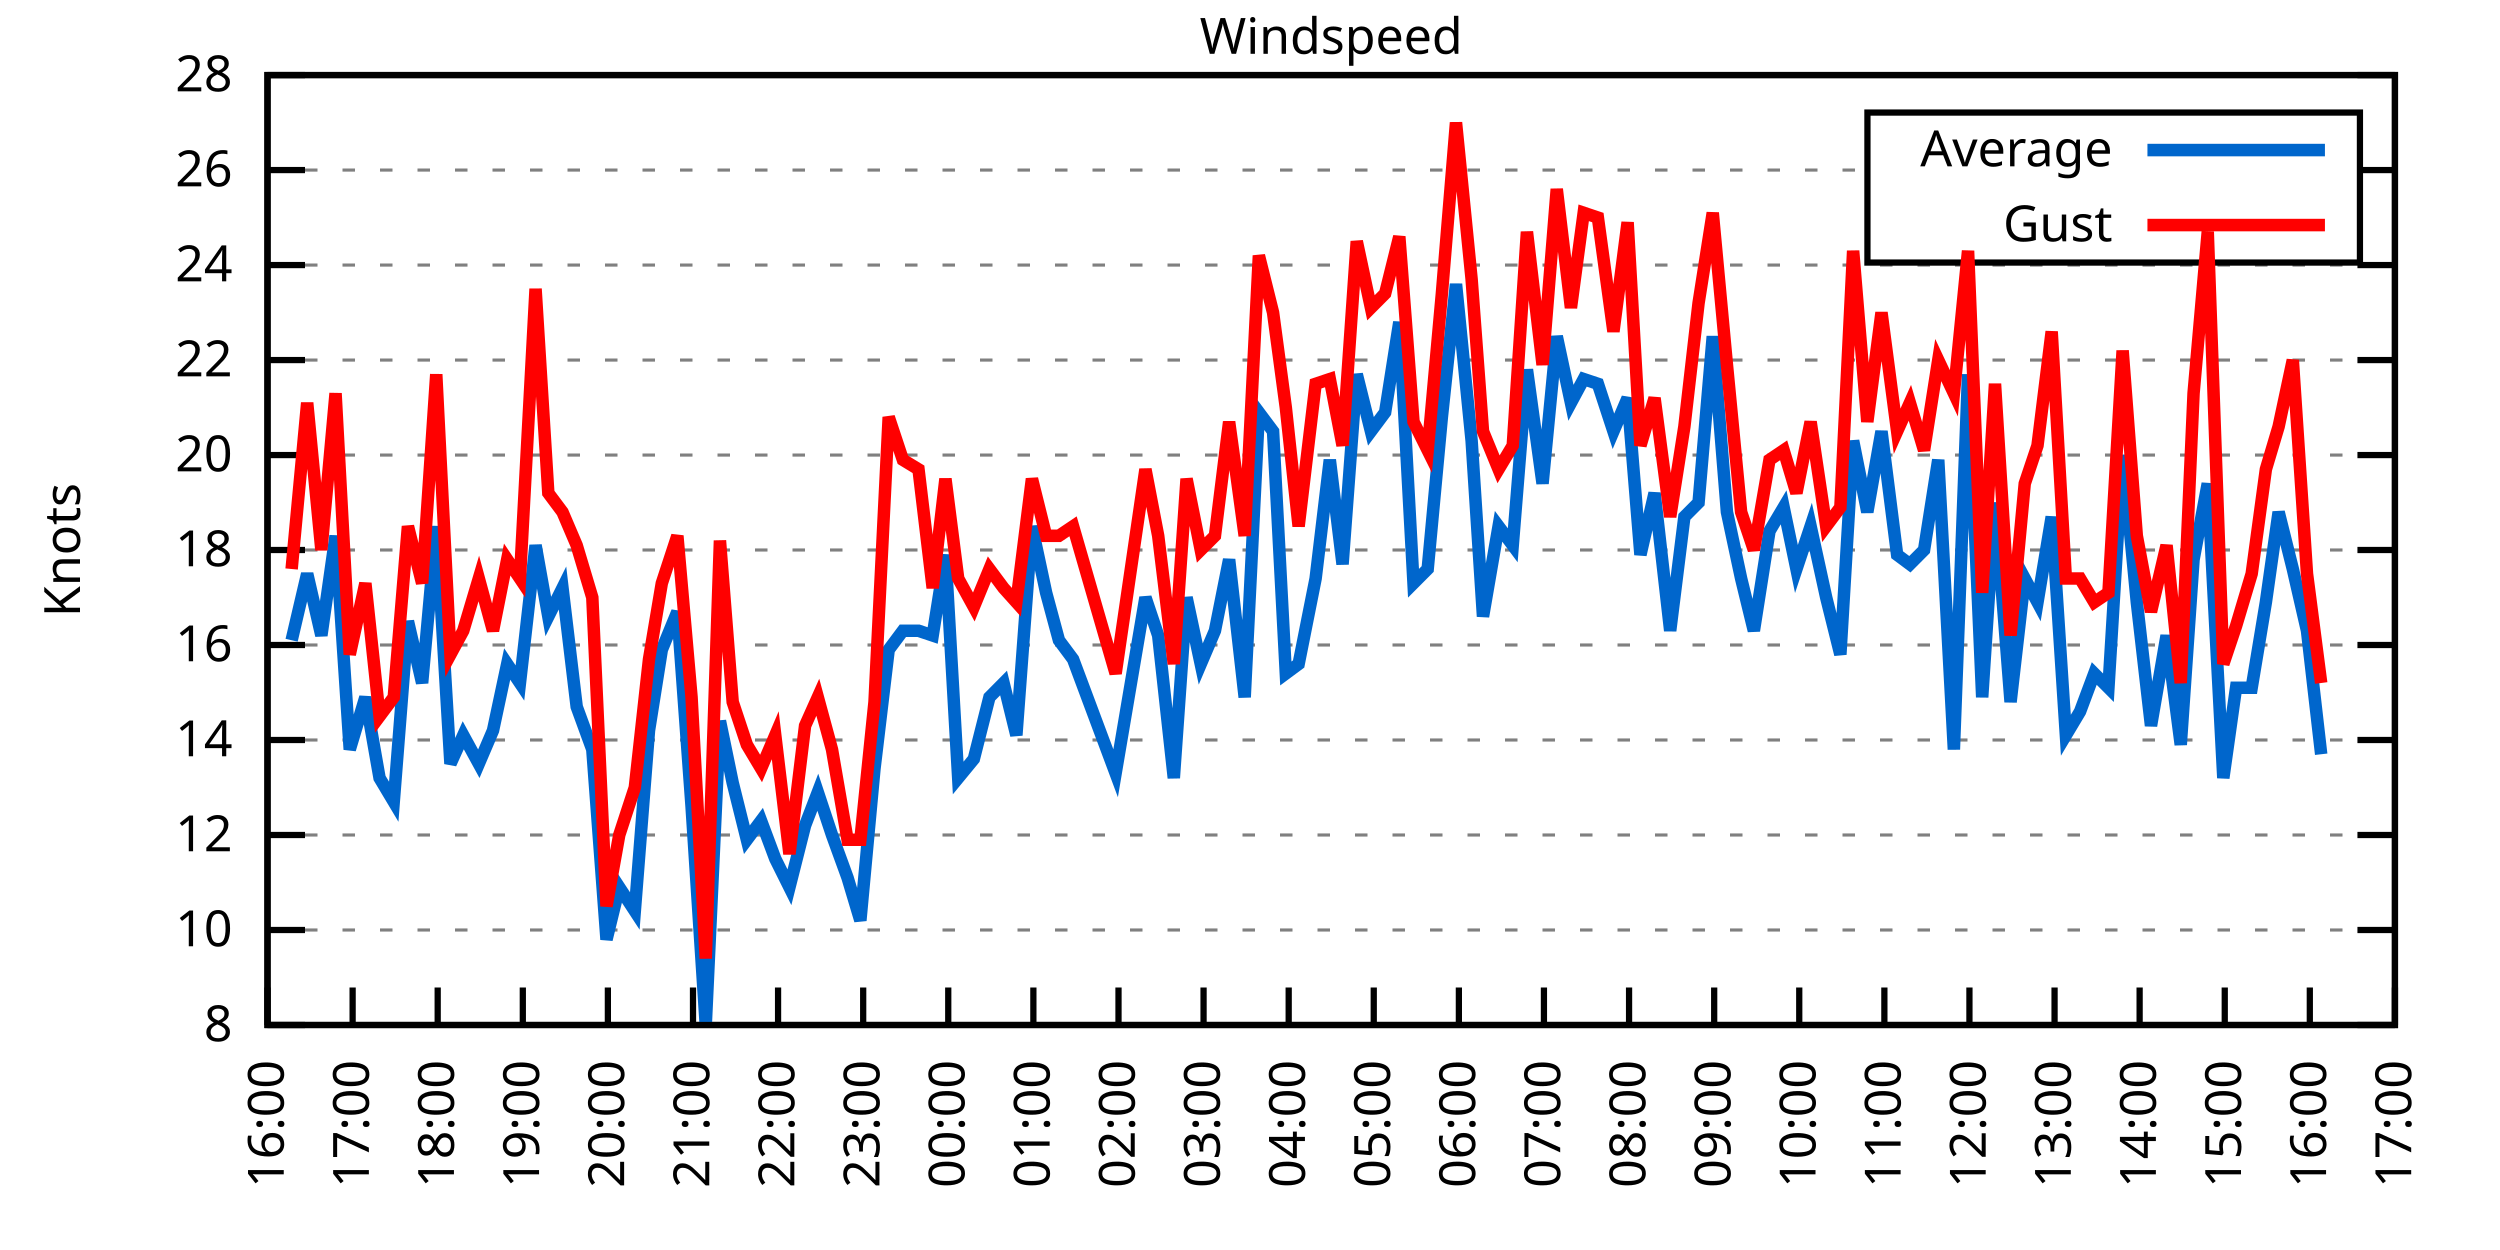
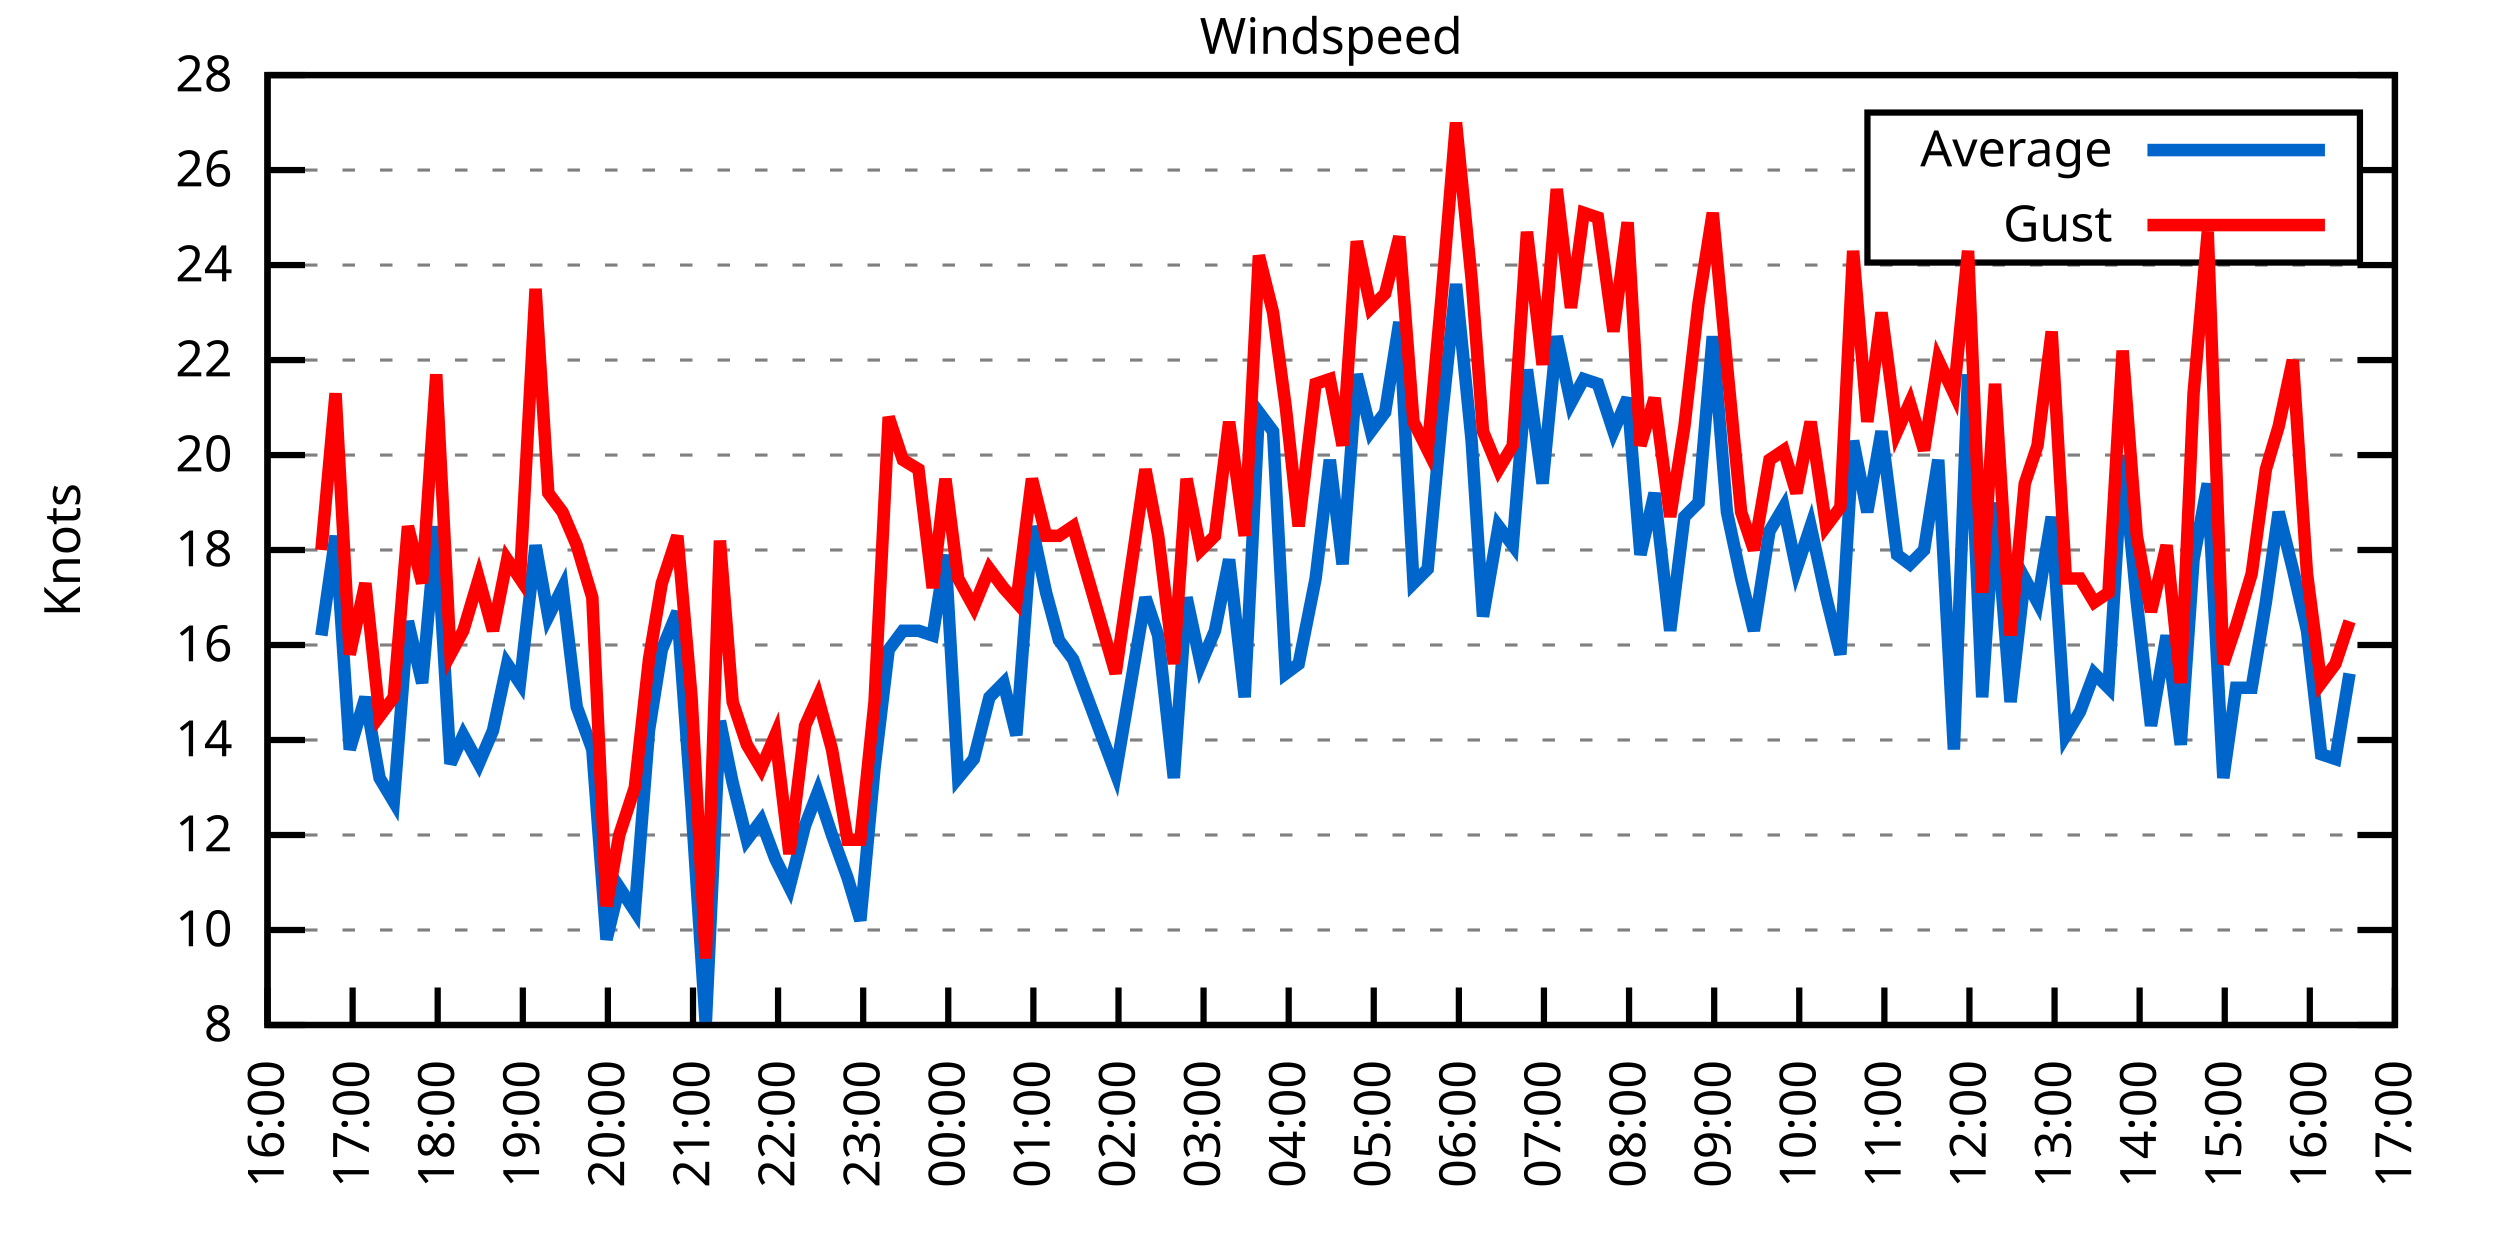
<svg xmlns="http://www.w3.org/2000/svg" xmlns:xlink="http://www.w3.org/1999/xlink" width="400" height="200" viewBox="0 0 400 200">
  <g id="gnuplot_canvas">
    <rect x="0" y="0" width="400" height="200" fill="none" />
    <defs>
      <circle id="gpDot" r="0.5" stroke-width="0.5" stroke="currentColor" />
      <path id="gpPt0" stroke-width="0.333" stroke="currentColor" d="M-1,0 h2 M0,-1 v2" />
      <path id="gpPt1" stroke-width="0.333" stroke="currentColor" d="M-1,-1 L1,1 M1,-1 L-1,1" />
      <path id="gpPt2" stroke-width="0.333" stroke="currentColor" d="M-1,0 L1,0 M0,-1 L0,1 M-1,-1 L1,1 M-1,1 L1,-1" />
      <rect id="gpPt3" stroke-width="0.333" stroke="currentColor" x="-1" y="-1" width="2" height="2" />
      <rect id="gpPt4" stroke-width="0.333" stroke="currentColor" fill="currentColor" x="-1" y="-1" width="2" height="2" />
      <circle id="gpPt5" stroke-width="0.333" stroke="currentColor" cx="0" cy="0" r="1" />
      <use xlink:href="#gpPt5" id="gpPt6" fill="currentColor" stroke="none" />
      <path id="gpPt7" stroke-width="0.333" stroke="currentColor" d="M0,-1.33 L-1.33,0.67 L1.33,0.67 z" />
      <use xlink:href="#gpPt7" id="gpPt8" fill="currentColor" stroke="none" />
      <use xlink:href="#gpPt7" id="gpPt9" stroke="currentColor" transform="rotate(180)" />
      <use xlink:href="#gpPt9" id="gpPt10" fill="currentColor" stroke="none" />
      <use xlink:href="#gpPt3" id="gpPt11" stroke="currentColor" transform="rotate(45)" />
      <use xlink:href="#gpPt11" id="gpPt12" fill="currentColor" stroke="none" />
      <path id="gpPt13" stroke-width="0.333" stroke="currentColor" d="M0,1.330 L1.265,0.411 L0.782,-1.067 L-0.782,-1.076 L-1.265,0.411 z" />
      <use xlink:href="#gpPt13" id="gpPt14" fill="currentColor" stroke="none" />
      <filter id="textbox" filterUnits="objectBoundingBox" x="0" y="0" height="1" width="1">
        <feFlood flood-color="white" flood-opacity="1" result="bgnd" />
        <feComposite in="SourceGraphic" in2="bgnd" operator="atop" />
      </filter>
      <filter id="greybox" filterUnits="objectBoundingBox" x="0" y="0" height="1" width="1">
        <feFlood flood-color="lightgrey" flood-opacity="1" result="grey" />
        <feComposite in="SourceGraphic" in2="grey" operator="atop" />
      </filter>
    </defs>
    <g fill="none" color="white" stroke="currentColor" stroke-width="1.00" stroke-linecap="butt" stroke-linejoin="miter">
</g>
    <g fill="none" color="black" stroke="currentColor" stroke-width="1.00" stroke-linecap="butt" stroke-linejoin="miter">
      <g stroke="none" shape-rendering="crispEdges">
        <polygon fill="rgb(255, 255, 255)" points="42.80,164.00 383.18,164.00 383.18,12.02 42.80,12.02 " />
      </g>
    </g>
    <g fill="none" color="black" stroke="currentColor" stroke-width="1.00" stroke-linecap="butt" stroke-linejoin="miter">
</g>
    <g fill="none" color="black" stroke="black" stroke-width="0.50" stroke-linecap="butt" stroke-linejoin="miter">
</g>
    <g fill="none" color="gray" stroke="currentColor" stroke-width="0.50" stroke-linecap="butt" stroke-linejoin="miter">
      <path stroke="gray" stroke-dasharray="2,4" class="gridline" d="M42.80,164.00 L383.19,164.00  " />
    </g>
    <g fill="none" color="gray" stroke="gray" stroke-width="1.00" stroke-linecap="butt" stroke-linejoin="miter">
</g>
    <g fill="none" color="black" stroke="currentColor" stroke-width="1.00" stroke-linecap="butt" stroke-linejoin="miter">
      <path stroke="black" d="M42.80,164.00 L48.80,164.00 M383.19,164.00 L377.19,164.00  " />
      <g transform="translate(37.20,166.60)" stroke="none" fill="black" font-family="Sans" font-size="8.00" text-anchor="end">
        <text>
          <tspan font-family="Sans"> 8</tspan>
        </text>
      </g>
    </g>
    <g fill="none" color="black" stroke="currentColor" stroke-width="1.00" stroke-linecap="butt" stroke-linejoin="miter">
</g>
    <g fill="none" color="black" stroke="black" stroke-width="0.50" stroke-linecap="butt" stroke-linejoin="miter">
</g>
    <g fill="none" color="gray" stroke="currentColor" stroke-width="0.50" stroke-linecap="butt" stroke-linejoin="miter">
      <path stroke="gray" stroke-dasharray="2,4" class="gridline" d="M42.80,148.80 L383.19,148.80  " />
    </g>
    <g fill="none" color="gray" stroke="gray" stroke-width="1.00" stroke-linecap="butt" stroke-linejoin="miter">
</g>
    <g fill="none" color="black" stroke="currentColor" stroke-width="1.00" stroke-linecap="butt" stroke-linejoin="miter">
      <path stroke="black" d="M42.80,148.80 L48.80,148.80 M383.19,148.80 L377.19,148.80  " />
      <g transform="translate(37.20,151.40)" stroke="none" fill="black" font-family="Sans" font-size="8.00" text-anchor="end">
        <text>
          <tspan font-family="Sans"> 10</tspan>
        </text>
      </g>
    </g>
    <g fill="none" color="black" stroke="currentColor" stroke-width="1.00" stroke-linecap="butt" stroke-linejoin="miter">
</g>
    <g fill="none" color="black" stroke="black" stroke-width="0.50" stroke-linecap="butt" stroke-linejoin="miter">
</g>
    <g fill="none" color="gray" stroke="currentColor" stroke-width="0.50" stroke-linecap="butt" stroke-linejoin="miter">
      <path stroke="gray" stroke-dasharray="2,4" class="gridline" d="M42.80,133.60 L383.19,133.60  " />
    </g>
    <g fill="none" color="gray" stroke="gray" stroke-width="1.00" stroke-linecap="butt" stroke-linejoin="miter">
</g>
    <g fill="none" color="black" stroke="currentColor" stroke-width="1.00" stroke-linecap="butt" stroke-linejoin="miter">
      <path stroke="black" d="M42.80,133.60 L48.80,133.60 M383.19,133.60 L377.19,133.60  " />
      <g transform="translate(37.20,136.20)" stroke="none" fill="black" font-family="Sans" font-size="8.00" text-anchor="end">
        <text>
          <tspan font-family="Sans"> 12</tspan>
        </text>
      </g>
    </g>
    <g fill="none" color="black" stroke="currentColor" stroke-width="1.00" stroke-linecap="butt" stroke-linejoin="miter">
</g>
    <g fill="none" color="black" stroke="black" stroke-width="0.50" stroke-linecap="butt" stroke-linejoin="miter">
</g>
    <g fill="none" color="gray" stroke="currentColor" stroke-width="0.50" stroke-linecap="butt" stroke-linejoin="miter">
      <path stroke="gray" stroke-dasharray="2,4" class="gridline" d="M42.80,118.40 L383.19,118.40  " />
    </g>
    <g fill="none" color="gray" stroke="gray" stroke-width="1.00" stroke-linecap="butt" stroke-linejoin="miter">
</g>
    <g fill="none" color="black" stroke="currentColor" stroke-width="1.00" stroke-linecap="butt" stroke-linejoin="miter">
      <path stroke="black" d="M42.80,118.40 L48.80,118.40 M383.19,118.40 L377.19,118.40  " />
      <g transform="translate(37.20,121.00)" stroke="none" fill="black" font-family="Sans" font-size="8.00" text-anchor="end">
        <text>
          <tspan font-family="Sans"> 14</tspan>
        </text>
      </g>
    </g>
    <g fill="none" color="black" stroke="currentColor" stroke-width="1.00" stroke-linecap="butt" stroke-linejoin="miter">
</g>
    <g fill="none" color="black" stroke="black" stroke-width="0.50" stroke-linecap="butt" stroke-linejoin="miter">
</g>
    <g fill="none" color="gray" stroke="currentColor" stroke-width="0.50" stroke-linecap="butt" stroke-linejoin="miter">
      <path stroke="gray" stroke-dasharray="2,4" class="gridline" d="M42.80,103.20 L383.19,103.20  " />
    </g>
    <g fill="none" color="gray" stroke="gray" stroke-width="1.00" stroke-linecap="butt" stroke-linejoin="miter">
</g>
    <g fill="none" color="black" stroke="currentColor" stroke-width="1.00" stroke-linecap="butt" stroke-linejoin="miter">
      <path stroke="black" d="M42.80,103.20 L48.80,103.20 M383.19,103.20 L377.19,103.20  " />
      <g transform="translate(37.20,105.80)" stroke="none" fill="black" font-family="Sans" font-size="8.00" text-anchor="end">
        <text>
          <tspan font-family="Sans"> 16</tspan>
        </text>
      </g>
    </g>
    <g fill="none" color="black" stroke="currentColor" stroke-width="1.00" stroke-linecap="butt" stroke-linejoin="miter">
</g>
    <g fill="none" color="black" stroke="black" stroke-width="0.50" stroke-linecap="butt" stroke-linejoin="miter">
</g>
    <g fill="none" color="gray" stroke="currentColor" stroke-width="0.50" stroke-linecap="butt" stroke-linejoin="miter">
      <path stroke="gray" stroke-dasharray="2,4" class="gridline" d="M42.80,88.00 L383.19,88.00  " />
    </g>
    <g fill="none" color="gray" stroke="gray" stroke-width="1.00" stroke-linecap="butt" stroke-linejoin="miter">
</g>
    <g fill="none" color="black" stroke="currentColor" stroke-width="1.00" stroke-linecap="butt" stroke-linejoin="miter">
      <path stroke="black" d="M42.80,88.00 L48.80,88.00 M383.19,88.00 L377.19,88.00  " />
      <g transform="translate(37.20,90.60)" stroke="none" fill="black" font-family="Sans" font-size="8.00" text-anchor="end">
        <text>
          <tspan font-family="Sans"> 18</tspan>
        </text>
      </g>
    </g>
    <g fill="none" color="black" stroke="currentColor" stroke-width="1.00" stroke-linecap="butt" stroke-linejoin="miter">
</g>
    <g fill="none" color="black" stroke="black" stroke-width="0.50" stroke-linecap="butt" stroke-linejoin="miter">
</g>
    <g fill="none" color="gray" stroke="currentColor" stroke-width="0.50" stroke-linecap="butt" stroke-linejoin="miter">
      <path stroke="gray" stroke-dasharray="2,4" class="gridline" d="M42.80,72.81 L383.19,72.81  " />
    </g>
    <g fill="none" color="gray" stroke="gray" stroke-width="1.00" stroke-linecap="butt" stroke-linejoin="miter">
</g>
    <g fill="none" color="black" stroke="currentColor" stroke-width="1.00" stroke-linecap="butt" stroke-linejoin="miter">
      <path stroke="black" d="M42.80,72.81 L48.80,72.81 M383.19,72.81 L377.19,72.81  " />
      <g transform="translate(37.20,75.41)" stroke="none" fill="black" font-family="Sans" font-size="8.00" text-anchor="end">
        <text>
          <tspan font-family="Sans"> 20</tspan>
        </text>
      </g>
    </g>
    <g fill="none" color="black" stroke="currentColor" stroke-width="1.00" stroke-linecap="butt" stroke-linejoin="miter">
</g>
    <g fill="none" color="black" stroke="black" stroke-width="0.50" stroke-linecap="butt" stroke-linejoin="miter">
</g>
    <g fill="none" color="gray" stroke="currentColor" stroke-width="0.50" stroke-linecap="butt" stroke-linejoin="miter">
      <path stroke="gray" stroke-dasharray="2,4" class="gridline" d="M42.80,57.61 L383.19,57.61  " />
    </g>
    <g fill="none" color="gray" stroke="gray" stroke-width="1.00" stroke-linecap="butt" stroke-linejoin="miter">
</g>
    <g fill="none" color="black" stroke="currentColor" stroke-width="1.00" stroke-linecap="butt" stroke-linejoin="miter">
      <path stroke="black" d="M42.80,57.61 L48.80,57.61 M383.19,57.61 L377.19,57.61  " />
      <g transform="translate(37.20,60.21)" stroke="none" fill="black" font-family="Sans" font-size="8.00" text-anchor="end">
        <text>
          <tspan font-family="Sans"> 22</tspan>
        </text>
      </g>
    </g>
    <g fill="none" color="black" stroke="currentColor" stroke-width="1.00" stroke-linecap="butt" stroke-linejoin="miter">
</g>
    <g fill="none" color="black" stroke="black" stroke-width="0.50" stroke-linecap="butt" stroke-linejoin="miter">
</g>
    <g fill="none" color="gray" stroke="currentColor" stroke-width="0.50" stroke-linecap="butt" stroke-linejoin="miter">
      <path stroke="gray" stroke-dasharray="2,4" class="gridline" d="M42.80,42.41 L383.19,42.41  " />
    </g>
    <g fill="none" color="gray" stroke="gray" stroke-width="1.00" stroke-linecap="butt" stroke-linejoin="miter">
</g>
    <g fill="none" color="black" stroke="currentColor" stroke-width="1.00" stroke-linecap="butt" stroke-linejoin="miter">
      <path stroke="black" d="M42.80,42.41 L48.80,42.41 M383.19,42.41 L377.19,42.41  " />
      <g transform="translate(37.20,45.01)" stroke="none" fill="black" font-family="Sans" font-size="8.00" text-anchor="end">
        <text>
          <tspan font-family="Sans"> 24</tspan>
        </text>
      </g>
    </g>
    <g fill="none" color="black" stroke="currentColor" stroke-width="1.00" stroke-linecap="butt" stroke-linejoin="miter">
</g>
    <g fill="none" color="black" stroke="black" stroke-width="0.50" stroke-linecap="butt" stroke-linejoin="miter">
</g>
    <g fill="none" color="gray" stroke="currentColor" stroke-width="0.50" stroke-linecap="butt" stroke-linejoin="miter">
      <path stroke="gray" stroke-dasharray="2,4" class="gridline" d="M42.80,27.21 L298.79,27.21 M377.59,27.21 L383.19,27.21  " />
    </g>
    <g fill="none" color="gray" stroke="gray" stroke-width="1.00" stroke-linecap="butt" stroke-linejoin="miter">
</g>
    <g fill="none" color="black" stroke="currentColor" stroke-width="1.00" stroke-linecap="butt" stroke-linejoin="miter">
      <path stroke="black" d="M42.80,27.21 L48.80,27.21 M383.19,27.21 L377.19,27.21  " />
      <g transform="translate(37.20,29.81)" stroke="none" fill="black" font-family="Sans" font-size="8.00" text-anchor="end">
        <text>
          <tspan font-family="Sans"> 26</tspan>
        </text>
      </g>
    </g>
    <g fill="none" color="black" stroke="currentColor" stroke-width="1.00" stroke-linecap="butt" stroke-linejoin="miter">
</g>
    <g fill="none" color="black" stroke="black" stroke-width="0.50" stroke-linecap="butt" stroke-linejoin="miter">
</g>
    <g fill="none" color="gray" stroke="currentColor" stroke-width="0.50" stroke-linecap="butt" stroke-linejoin="miter">
      <path stroke="gray" stroke-dasharray="2,4" class="gridline" d="M42.80,12.01 L383.19,12.01  " />
    </g>
    <g fill="none" color="gray" stroke="gray" stroke-width="1.00" stroke-linecap="butt" stroke-linejoin="miter">
</g>
    <g fill="none" color="black" stroke="currentColor" stroke-width="1.00" stroke-linecap="butt" stroke-linejoin="miter">
      <path stroke="black" d="M42.80,12.01 L48.80,12.01 M383.19,12.01 L377.19,12.01  " />
      <g transform="translate(37.20,14.61)" stroke="none" fill="black" font-family="Sans" font-size="8.00" text-anchor="end">
        <text>
          <tspan font-family="Sans"> 28</tspan>
        </text>
      </g>
    </g>
    <g fill="none" color="black" stroke="currentColor" stroke-width="1.00" stroke-linecap="butt" stroke-linejoin="miter">
      <path stroke="black" d="M42.80,164.00 L42.80,158.00  " />
      <g transform="translate(45.40,169.60) rotate(270.00)" stroke="none" fill="black" font-family="Sans" font-size="8.00" text-anchor="end">
        <text>
          <tspan font-family="Sans">16:00</tspan>
        </text>
      </g>
    </g>
    <g fill="none" color="black" stroke="currentColor" stroke-width="1.00" stroke-linecap="butt" stroke-linejoin="miter">
      <path stroke="black" d="M56.42,164.00 L56.42,158.00  " />
      <g transform="translate(59.02,169.60) rotate(270.00)" stroke="none" fill="black" font-family="Sans" font-size="8.00" text-anchor="end">
        <text>
          <tspan font-family="Sans">17:00</tspan>
        </text>
      </g>
    </g>
    <g fill="none" color="black" stroke="currentColor" stroke-width="1.00" stroke-linecap="butt" stroke-linejoin="miter">
      <path stroke="black" d="M70.03,164.00 L70.03,158.00  " />
      <g transform="translate(72.63,169.60) rotate(270.00)" stroke="none" fill="black" font-family="Sans" font-size="8.00" text-anchor="end">
        <text>
          <tspan font-family="Sans">18:00</tspan>
        </text>
      </g>
    </g>
    <g fill="none" color="black" stroke="currentColor" stroke-width="1.00" stroke-linecap="butt" stroke-linejoin="miter">
      <path stroke="black" d="M83.65,164.00 L83.65,158.00  " />
      <g transform="translate(86.25,169.60) rotate(270.00)" stroke="none" fill="black" font-family="Sans" font-size="8.00" text-anchor="end">
        <text>
          <tspan font-family="Sans">19:00</tspan>
        </text>
      </g>
    </g>
    <g fill="none" color="black" stroke="currentColor" stroke-width="1.00" stroke-linecap="butt" stroke-linejoin="miter">
      <path stroke="black" d="M97.26,164.00 L97.26,158.00  " />
      <g transform="translate(99.86,169.60) rotate(270.00)" stroke="none" fill="black" font-family="Sans" font-size="8.00" text-anchor="end">
        <text>
          <tspan font-family="Sans">20:00</tspan>
        </text>
      </g>
    </g>
    <g fill="none" color="black" stroke="currentColor" stroke-width="1.00" stroke-linecap="butt" stroke-linejoin="miter">
      <path stroke="black" d="M110.88,164.00 L110.88,158.00  " />
      <g transform="translate(113.48,169.60) rotate(270.00)" stroke="none" fill="black" font-family="Sans" font-size="8.00" text-anchor="end">
        <text>
          <tspan font-family="Sans">21:00</tspan>
        </text>
      </g>
    </g>
    <g fill="none" color="black" stroke="currentColor" stroke-width="1.00" stroke-linecap="butt" stroke-linejoin="miter">
      <path stroke="black" d="M124.49,164.00 L124.49,158.00  " />
      <g transform="translate(127.09,169.60) rotate(270.00)" stroke="none" fill="black" font-family="Sans" font-size="8.00" text-anchor="end">
        <text>
          <tspan font-family="Sans">22:00</tspan>
        </text>
      </g>
    </g>
    <g fill="none" color="black" stroke="currentColor" stroke-width="1.00" stroke-linecap="butt" stroke-linejoin="miter">
      <path stroke="black" d="M138.11,164.00 L138.11,158.00  " />
      <g transform="translate(140.71,169.60) rotate(270.00)" stroke="none" fill="black" font-family="Sans" font-size="8.00" text-anchor="end">
        <text>
          <tspan font-family="Sans">23:00</tspan>
        </text>
      </g>
    </g>
    <g fill="none" color="black" stroke="currentColor" stroke-width="1.00" stroke-linecap="butt" stroke-linejoin="miter">
      <path stroke="black" d="M151.72,164.00 L151.72,158.00  " />
      <g transform="translate(154.32,169.60) rotate(270.00)" stroke="none" fill="black" font-family="Sans" font-size="8.00" text-anchor="end">
        <text>
          <tspan font-family="Sans">00:00</tspan>
        </text>
      </g>
    </g>
    <g fill="none" color="black" stroke="currentColor" stroke-width="1.00" stroke-linecap="butt" stroke-linejoin="miter">
      <path stroke="black" d="M165.34,164.00 L165.34,158.00  " />
      <g transform="translate(167.94,169.60) rotate(270.00)" stroke="none" fill="black" font-family="Sans" font-size="8.00" text-anchor="end">
        <text>
          <tspan font-family="Sans">01:00</tspan>
        </text>
      </g>
    </g>
    <g fill="none" color="black" stroke="currentColor" stroke-width="1.00" stroke-linecap="butt" stroke-linejoin="miter">
      <path stroke="black" d="M178.96,164.00 L178.96,158.00  " />
      <g transform="translate(181.56,169.60) rotate(270.00)" stroke="none" fill="black" font-family="Sans" font-size="8.00" text-anchor="end">
        <text>
          <tspan font-family="Sans">02:00</tspan>
        </text>
      </g>
    </g>
    <g fill="none" color="black" stroke="currentColor" stroke-width="1.00" stroke-linecap="butt" stroke-linejoin="miter">
      <path stroke="black" d="M192.57,164.00 L192.57,158.00  " />
      <g transform="translate(195.17,169.60) rotate(270.00)" stroke="none" fill="black" font-family="Sans" font-size="8.00" text-anchor="end">
        <text>
          <tspan font-family="Sans">03:00</tspan>
        </text>
      </g>
    </g>
    <g fill="none" color="black" stroke="currentColor" stroke-width="1.00" stroke-linecap="butt" stroke-linejoin="miter">
      <path stroke="black" d="M206.19,164.00 L206.19,158.00  " />
      <g transform="translate(208.79,169.60) rotate(270.00)" stroke="none" fill="black" font-family="Sans" font-size="8.00" text-anchor="end">
        <text>
          <tspan font-family="Sans">04:00</tspan>
        </text>
      </g>
    </g>
    <g fill="none" color="black" stroke="currentColor" stroke-width="1.00" stroke-linecap="butt" stroke-linejoin="miter">
      <path stroke="black" d="M219.80,164.00 L219.80,158.00  " />
      <g transform="translate(222.40,169.60) rotate(270.00)" stroke="none" fill="black" font-family="Sans" font-size="8.00" text-anchor="end">
        <text>
          <tspan font-family="Sans">05:00</tspan>
        </text>
      </g>
    </g>
    <g fill="none" color="black" stroke="currentColor" stroke-width="1.00" stroke-linecap="butt" stroke-linejoin="miter">
      <path stroke="black" d="M233.42,164.00 L233.42,158.00  " />
      <g transform="translate(236.02,169.60) rotate(270.00)" stroke="none" fill="black" font-family="Sans" font-size="8.00" text-anchor="end">
        <text>
          <tspan font-family="Sans">06:00</tspan>
        </text>
      </g>
    </g>
    <g fill="none" color="black" stroke="currentColor" stroke-width="1.00" stroke-linecap="butt" stroke-linejoin="miter">
      <path stroke="black" d="M247.03,164.00 L247.03,158.00  " />
      <g transform="translate(249.63,169.60) rotate(270.00)" stroke="none" fill="black" font-family="Sans" font-size="8.00" text-anchor="end">
        <text>
          <tspan font-family="Sans">07:00</tspan>
        </text>
      </g>
    </g>
    <g fill="none" color="black" stroke="currentColor" stroke-width="1.00" stroke-linecap="butt" stroke-linejoin="miter">
      <path stroke="black" d="M260.65,164.00 L260.65,158.00  " />
      <g transform="translate(263.25,169.60) rotate(270.00)" stroke="none" fill="black" font-family="Sans" font-size="8.00" text-anchor="end">
        <text>
          <tspan font-family="Sans">08:00</tspan>
        </text>
      </g>
    </g>
    <g fill="none" color="black" stroke="currentColor" stroke-width="1.00" stroke-linecap="butt" stroke-linejoin="miter">
      <path stroke="black" d="M274.27,164.00 L274.27,158.00  " />
      <g transform="translate(276.87,169.60) rotate(270.00)" stroke="none" fill="black" font-family="Sans" font-size="8.00" text-anchor="end">
        <text>
          <tspan font-family="Sans">09:00</tspan>
        </text>
      </g>
    </g>
    <g fill="none" color="black" stroke="currentColor" stroke-width="1.00" stroke-linecap="butt" stroke-linejoin="miter">
      <path stroke="black" d="M287.88,164.00 L287.88,158.00  " />
      <g transform="translate(290.48,169.60) rotate(270.00)" stroke="none" fill="black" font-family="Sans" font-size="8.00" text-anchor="end">
        <text>
          <tspan font-family="Sans">10:00</tspan>
        </text>
      </g>
    </g>
    <g fill="none" color="black" stroke="currentColor" stroke-width="1.00" stroke-linecap="butt" stroke-linejoin="miter">
      <path stroke="black" d="M301.50,164.00 L301.50,158.00  " />
      <g transform="translate(304.10,169.60) rotate(270.00)" stroke="none" fill="black" font-family="Sans" font-size="8.00" text-anchor="end">
        <text>
          <tspan font-family="Sans">11:00</tspan>
        </text>
      </g>
    </g>
    <g fill="none" color="black" stroke="currentColor" stroke-width="1.00" stroke-linecap="butt" stroke-linejoin="miter">
      <path stroke="black" d="M315.11,164.00 L315.11,158.00  " />
      <g transform="translate(317.71,169.60) rotate(270.00)" stroke="none" fill="black" font-family="Sans" font-size="8.00" text-anchor="end">
        <text>
          <tspan font-family="Sans">12:00</tspan>
        </text>
      </g>
    </g>
    <g fill="none" color="black" stroke="currentColor" stroke-width="1.00" stroke-linecap="butt" stroke-linejoin="miter">
      <path stroke="black" d="M328.73,164.00 L328.73,158.00  " />
      <g transform="translate(331.33,169.60) rotate(270.00)" stroke="none" fill="black" font-family="Sans" font-size="8.00" text-anchor="end">
        <text>
          <tspan font-family="Sans">13:00</tspan>
        </text>
      </g>
    </g>
    <g fill="none" color="black" stroke="currentColor" stroke-width="1.00" stroke-linecap="butt" stroke-linejoin="miter">
      <path stroke="black" d="M342.34,164.00 L342.34,158.00  " />
      <g transform="translate(344.94,169.60) rotate(270.00)" stroke="none" fill="black" font-family="Sans" font-size="8.00" text-anchor="end">
        <text>
          <tspan font-family="Sans">14:00</tspan>
        </text>
      </g>
    </g>
    <g fill="none" color="black" stroke="currentColor" stroke-width="1.00" stroke-linecap="butt" stroke-linejoin="miter">
      <path stroke="black" d="M355.96,164.00 L355.96,158.00  " />
      <g transform="translate(358.56,169.60) rotate(270.00)" stroke="none" fill="black" font-family="Sans" font-size="8.00" text-anchor="end">
        <text>
          <tspan font-family="Sans">15:00</tspan>
        </text>
      </g>
    </g>
    <g fill="none" color="black" stroke="currentColor" stroke-width="1.00" stroke-linecap="butt" stroke-linejoin="miter">
      <path stroke="black" d="M369.57,164.00 L369.57,158.00  " />
      <g transform="translate(372.17,169.60) rotate(270.00)" stroke="none" fill="black" font-family="Sans" font-size="8.00" text-anchor="end">
        <text>
          <tspan font-family="Sans">16:00</tspan>
        </text>
      </g>
    </g>
    <g fill="none" color="black" stroke="currentColor" stroke-width="1.00" stroke-linecap="butt" stroke-linejoin="miter">
      <path stroke="black" d="M383.19,164.00 L383.19,158.00  " />
      <g transform="translate(385.79,169.60) rotate(270.00)" stroke="none" fill="black" font-family="Sans" font-size="8.00" text-anchor="end">
        <text>
          <tspan font-family="Sans">17:00</tspan>
        </text>
      </g>
    </g>
    <g fill="none" color="black" stroke="currentColor" stroke-width="1.00" stroke-linecap="butt" stroke-linejoin="miter">
</g>
    <g fill="none" color="black" stroke="currentColor" stroke-width="1.00" stroke-linecap="butt" stroke-linejoin="miter">
      <path stroke="black" d="M42.80,12.01 L42.80,164.00 L383.19,164.00 L383.19,12.01 L42.80,12.01 Z  " />
    </g>
    <g fill="none" color="black" stroke="currentColor" stroke-width="1.00" stroke-linecap="butt" stroke-linejoin="miter">
</g>
    <g fill="none" color="black" stroke="currentColor" stroke-width="1.00" stroke-linecap="butt" stroke-linejoin="miter">
      <path stroke="black" d="M298.79,42.01 L298.79,18.01 L377.59,18.01 L377.59,42.01 L298.79,42.01 Z  " />
    </g>
    <g id="Windspeed_plot_1">
      <g fill="none" color="white" stroke="black" stroke-width="2.00" stroke-linecap="butt" stroke-linejoin="miter">
</g>
      <g fill="none" color="black" stroke="currentColor" stroke-width="2.00" stroke-linecap="butt" stroke-linejoin="miter">
        <g transform="translate(337.99,26.61)" stroke="none" fill="black" font-family="Sans" font-size="8.00" text-anchor="end">
          <text>
            <tspan font-family="Sans">Average</tspan>
          </text>
        </g>
      </g>
      <g fill="none" color="black" stroke="currentColor" stroke-width="2.00" stroke-linecap="butt" stroke-linejoin="miter">
-         <path stroke="rgb(  0, 102, 204)" d="M343.59,24.01 L371.99,24.01 M46.66,102.44 L49.15,91.80 L51.42,101.68 L53.69,85.73 L55.96,119.92 L58.46,111.56   L60.73,124.48 L63.00,128.28 L65.27,99.40 L67.54,109.28 L69.80,84.21 L72.07,122.20 L74.12,117.64 L76.61,122.20   L78.88,116.88 L81.15,106.24 L83.19,109.28 L85.69,87.25 L87.73,98.64 L90.00,94.08 L92.27,113.08 L94.77,119.92   L97.04,150.32 L99.08,141.96 L101.57,145.76 L103.84,116.88 L105.89,103.96 L108.38,97.88 L110.65,129.04 L112.92,164.00   L115.19,115.36 L117.23,125.24 L119.50,134.36 L121.77,131.32 L124.04,137.40 L126.31,141.96 L128.81,132.08 L130.85,126.76   L133.12,133.60 L135.61,140.44 L137.66,147.28 L139.92,122.96 L142.19,103.96 L144.46,100.92 L146.96,100.92 L149.23,101.68   L151.27,88.76 L153.31,124.48 L155.81,121.44 L158.31,111.56 L160.57,109.28 L162.62,117.64 L165.11,84.21 L167.38,94.84   L169.43,102.44 L171.69,105.48 L178.50,123.72 L183.27,95.60 L185.31,101.68 L187.81,124.48 L189.85,95.60 L192.12,106.24   L194.39,100.92 L196.66,89.52 L199.15,111.56 L201.42,65.97 L203.69,69.01 L205.73,107.76 L207.78,106.24 L210.50,92.56   L212.77,73.57 L214.81,90.28 L217.08,59.89 L219.35,69.01 L221.62,65.97 L223.89,51.53 L226.16,93.32 L228.43,91.04   L230.70,66.73 L232.96,45.45 L235.46,70.53 L237.28,98.64 L239.77,84.21 L242.04,87.25 L244.31,59.13 L246.81,77.37   L249.08,53.81 L251.35,64.45 L253.39,60.65 L255.66,61.41 L258.15,69.01 L260.42,63.69 L262.47,88.76 L264.73,78.89   L267.23,100.92 L269.50,82.69 L271.77,80.41 L274.04,53.81 L276.31,81.93 L278.58,92.56 L280.62,100.92 L283.12,84.97   L285.38,81.17 L287.43,91.04 L289.70,84.21 L292.19,95.60 L294.46,104.72 L296.50,70.53 L298.77,81.93 L301.04,69.01   L303.54,88.76 L305.58,90.28 L307.85,88.00 L310.12,73.57 L312.62,119.92 L314.89,59.89 L317.15,111.56 L319.20,80.41   L321.69,112.32 L323.96,92.56 L326.00,96.36 L328.27,82.69 L330.54,117.64 L332.81,113.84 L335.08,107.76 L337.35,110.04   L339.62,72.81 L341.89,96.36 L344.16,116.12 L346.65,101.68 L348.92,119.16 L350.97,89.52 L353.24,77.37 L355.73,124.48   L357.77,110.04 L360.27,110.04 L362.54,96.36 L364.58,81.93 L366.85,91.04 L369.12,100.92 L371.39,120.68  " />
+         <path stroke="rgb(  0, 102, 204)" d="M343.59,24.01 L371.99,24.01 M51.42,101.68 L53.69,85.73 L55.96,119.92 L58.46,111.56 L60.73,124.48 L63.00,128.28   L65.27,99.40 L67.54,109.28 L69.80,84.21 L72.07,122.20 L74.12,117.64 L76.61,122.20 L78.88,116.88 L81.15,106.24   L83.19,109.28 L85.69,87.25 L87.73,98.64 L90.00,94.08 L92.27,113.08 L94.77,119.92 L97.04,150.32 L99.08,141.96   L101.57,145.76 L103.84,116.88 L105.89,103.96 L108.38,97.88 L110.65,129.04 L112.92,164.00 L115.19,115.36 L117.23,125.24   L119.50,134.36 L121.77,131.32 L124.04,137.40 L126.31,141.96 L128.81,132.08 L130.85,126.76 L133.12,133.60 L135.61,140.44   L137.66,147.28 L139.92,122.96 L142.19,103.96 L144.46,100.92 L146.96,100.92 L149.23,101.68 L151.27,88.76 L153.31,124.48   L155.81,121.44 L158.31,111.56 L160.57,109.28 L162.62,117.64 L165.11,84.21 L167.38,94.84 L169.43,102.44 L171.69,105.48   L178.50,123.72 L183.27,95.60 L185.31,101.68 L187.81,124.48 L189.85,95.60 L192.12,106.24 L194.39,100.92 L196.66,89.52   L199.15,111.56 L201.42,65.97 L203.69,69.01 L205.73,107.76 L207.78,106.24 L210.50,92.56 L212.77,73.57 L214.81,90.28   L217.08,59.89 L219.35,69.01 L221.62,65.97 L223.89,51.53 L226.16,93.32 L228.43,91.04 L230.70,66.73 L232.96,45.45   L235.46,70.53 L237.28,98.64 L239.77,84.21 L242.04,87.25 L244.31,59.13 L246.81,77.37 L249.08,53.81 L251.35,64.45   L253.39,60.65 L255.66,61.41 L258.15,69.01 L260.42,63.69 L262.47,88.76 L264.73,78.89 L267.23,100.92 L269.50,82.69   L271.77,80.41 L274.04,53.81 L276.31,81.93 L278.58,92.56 L280.62,100.92 L283.12,84.97 L285.38,81.17 L287.43,91.04   L289.70,84.21 L292.19,95.60 L294.46,104.72 L296.50,70.53 L298.77,81.93 L301.04,69.01 L303.54,88.76 L305.58,90.28   L307.85,88.00 L310.12,73.57 L312.62,119.92 L314.89,59.89 L317.15,111.56 L319.20,80.41 L321.69,112.32 L323.96,92.56   L326.00,96.36 L328.27,82.69 L330.54,117.64 L332.81,113.84 L335.08,107.76 L337.35,110.04 L339.62,72.81 L341.89,96.36   L344.16,116.12 L346.65,101.68 L348.92,119.16 L350.97,89.52 L353.24,77.37 L355.73,124.48 L357.77,110.04 L360.27,110.04   L362.54,96.36 L364.58,81.93 L366.85,91.04 L369.12,100.92 L371.39,120.68 L373.66,121.44 L375.93,107.76  " />
      </g>
    </g>
    <g id="Windspeed_plot_2">
      <g fill="none" color="black" stroke="currentColor" stroke-width="2.00" stroke-linecap="butt" stroke-linejoin="miter">
        <g transform="translate(337.99,38.61)" stroke="none" fill="black" font-family="Sans" font-size="8.00" text-anchor="end">
          <text>
            <tspan font-family="Sans">Gust</tspan>
          </text>
        </g>
      </g>
      <g fill="none" color="black" stroke="currentColor" stroke-width="2.00" stroke-linecap="butt" stroke-linejoin="miter">
-         <path stroke="rgb(255,   0,   0)" d="M343.59,36.01 L371.99,36.01 M46.66,91.04 L49.15,64.45 L51.42,88.00 L53.69,62.93 L55.96,104.72 L58.46,93.32   L60.73,114.60 L63.00,111.56 L65.27,84.21 L67.54,93.32 L69.80,59.89 L72.07,104.72 L74.12,100.92 L76.61,92.56   L78.88,100.92 L81.15,89.52 L83.19,92.56 L85.69,46.21 L87.73,78.89 L90.00,81.93 L92.27,87.25 L94.77,95.60   L97.04,145.00 L99.08,133.60 L101.57,126.00 L103.84,105.48 L105.89,93.32 L108.38,85.73 L110.65,111.56 L112.92,153.36   L115.19,86.49 L117.23,112.32 L119.50,119.16 L121.77,122.96 L124.04,117.64 L126.31,136.64 L128.81,116.12 L130.85,111.56   L133.12,119.92 L135.61,134.36 L137.66,134.36 L139.92,112.32 L142.19,66.73 L144.46,73.57 L146.96,75.09 L149.23,94.08   L151.27,76.61 L153.31,92.56 L155.81,97.12 L158.31,91.04 L160.57,94.08 L162.62,96.36 L165.11,76.61 L167.38,85.73   L169.43,85.73 L171.69,84.21 L178.50,107.76 L183.27,75.09 L185.31,85.73 L187.81,106.24 L189.85,76.61 L192.12,88.00   L194.39,85.73 L196.66,67.49 L199.15,85.73 L201.42,40.89 L203.69,50.01 L205.73,65.21 L207.78,84.21 L210.50,61.41   L212.77,60.65 L214.81,71.29 L217.08,38.61 L219.35,49.25 L221.62,46.97 L223.89,37.85 L226.16,67.49 L228.43,72.05   L230.70,46.97 L232.96,19.61 L235.46,44.69 L237.28,69.01 L239.77,75.09 L242.04,71.29 L244.31,37.09 L246.81,58.37   L249.08,30.25 L251.35,49.25 L253.39,34.05 L255.66,34.81 L258.15,53.05 L260.42,35.57 L262.47,71.29 L264.73,63.69   L267.23,82.69 L269.50,68.25 L271.77,48.49 L274.04,34.05 L276.31,58.37 L278.58,81.93 L280.62,88.00 L283.12,73.57   L285.38,72.05 L287.43,78.89 L289.70,67.49 L292.19,84.21 L294.46,81.17 L296.50,40.13 L298.77,67.49 L301.04,50.01   L303.54,69.01 L305.58,64.45 L307.85,72.05 L310.12,57.61 L312.62,62.93 L314.89,40.13 L317.15,94.84 L319.20,61.41   L321.69,101.68 L323.96,77.37 L326.00,71.29 L328.27,53.05 L330.54,92.56 L332.81,92.56 L335.08,96.36 L337.35,94.84   L339.62,56.09 L341.89,85.73 L344.16,97.88 L346.65,87.25 L348.92,109.28 L350.97,62.93 L353.24,37.09 L355.73,106.24   L357.77,100.16 L360.27,91.80 L362.54,75.09 L364.58,68.25 L366.85,57.61 L369.12,91.80 L371.39,109.28  " />
+         <path stroke="rgb(255,   0,   0)" d="M343.59,36.01 L371.99,36.01 M51.42,88.00 L53.69,62.93 L55.96,104.72 L58.46,93.32 L60.73,114.60 L63.00,111.56   L65.27,84.21 L67.54,93.32 L69.80,59.89 L72.07,104.72 L74.12,100.92 L76.61,92.56 L78.88,100.92 L81.15,89.52   L83.19,92.56 L85.69,46.21 L87.73,78.89 L90.00,81.93 L92.27,87.25 L94.77,95.60 L97.04,145.00 L99.08,133.60   L101.57,126.00 L103.84,105.48 L105.89,93.32 L108.38,85.73 L110.65,111.56 L112.92,153.36 L115.19,86.49 L117.23,112.32   L119.50,119.16 L121.77,122.96 L124.04,117.64 L126.31,136.64 L128.81,116.12 L130.85,111.56 L133.12,119.92 L135.61,134.36   L137.66,134.36 L139.92,112.32 L142.19,66.73 L144.46,73.57 L146.96,75.09 L149.23,94.08 L151.27,76.61 L153.31,92.56   L155.81,97.12 L158.31,91.04 L160.57,94.08 L162.62,96.36 L165.11,76.61 L167.38,85.73 L169.43,85.73 L171.69,84.21   L178.50,107.76 L183.27,75.09 L185.31,85.73 L187.81,106.24 L189.85,76.61 L192.12,88.00 L194.39,85.73 L196.66,67.49   L199.15,85.73 L201.42,40.89 L203.69,50.01 L205.73,65.21 L207.78,84.21 L210.50,61.41 L212.77,60.65 L214.81,71.29   L217.08,38.61 L219.35,49.25 L221.62,46.97 L223.89,37.85 L226.16,67.49 L228.43,72.05 L230.70,46.97 L232.96,19.61   L235.46,44.69 L237.28,69.01 L239.77,75.09 L242.04,71.29 L244.31,37.09 L246.81,58.37 L249.08,30.25 L251.35,49.25   L253.39,34.05 L255.66,34.81 L258.15,53.05 L260.42,35.57 L262.47,71.29 L264.73,63.69 L267.23,82.69 L269.50,68.25   L271.77,48.49 L274.04,34.05 L276.31,58.37 L278.58,81.93 L280.62,88.00 L283.12,73.57 L285.38,72.05 L287.43,78.89   L289.70,67.49 L292.19,84.21 L294.46,81.17 L296.50,40.13 L298.77,67.49 L301.04,50.01 L303.54,69.01 L305.58,64.45   L307.85,72.05 L310.12,57.61 L312.62,62.93 L314.89,40.13 L317.15,94.84 L319.20,61.41 L321.69,101.68 L323.96,77.37   L326.00,71.29 L328.27,53.05 L330.54,92.56 L332.81,92.56 L335.08,96.36 L337.35,94.84 L339.62,56.09 L341.89,85.73   L344.16,97.88 L346.65,87.25 L348.92,109.28 L350.97,62.93 L353.24,37.09 L355.73,106.24 L357.77,100.16 L360.27,91.80   L362.54,75.09 L364.58,68.25 L366.85,57.61 L369.12,91.80 L371.39,109.28 L373.66,106.24 L375.93,99.40  " />
      </g>
    </g>
    <g fill="none" color="black" stroke="currentColor" stroke-width="2.00" stroke-linecap="butt" stroke-linejoin="miter">
</g>
    <g fill="none" color="black" stroke="black" stroke-width="1.00" stroke-linecap="butt" stroke-linejoin="miter">
</g>
    <g fill="none" color="black" stroke="currentColor" stroke-width="1.00" stroke-linecap="butt" stroke-linejoin="miter">
      <path stroke="black" d="M42.80,12.01 L42.80,164.00 L383.19,164.00 L383.19,12.01 L42.80,12.01 Z  " />
      <g transform="translate(12.80,88.01) rotate(270.00)" stroke="none" fill="black" font-family="Sans" font-size="8.00" text-anchor="middle">
        <text>
          <tspan font-family="Sans">Knots</tspan>
        </text>
      </g>
    </g>
    <g fill="none" color="black" stroke="currentColor" stroke-width="1.00" stroke-linecap="butt" stroke-linejoin="miter">
</g>
    <g fill="none" color="black" stroke="currentColor" stroke-width="1.00" stroke-linecap="butt" stroke-linejoin="miter">
      <g transform="translate(212.99,8.61)" stroke="none" fill="black" font-family="Sans" font-size="8.00" text-anchor="middle">
        <text>
          <tspan font-family="Sans">Windspeed</tspan>
        </text>
      </g>
    </g>
    <g fill="none" color="black" stroke="currentColor" stroke-width="1.00" stroke-linecap="butt" stroke-linejoin="miter">
</g>
  </g>
</svg>
